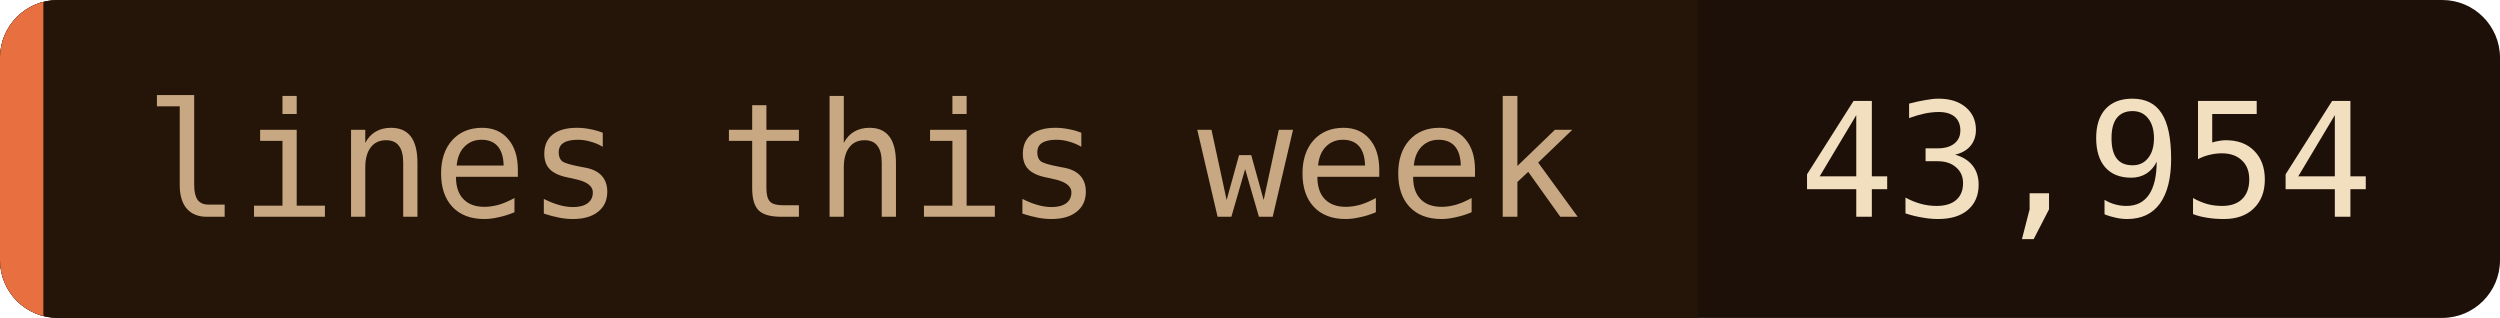
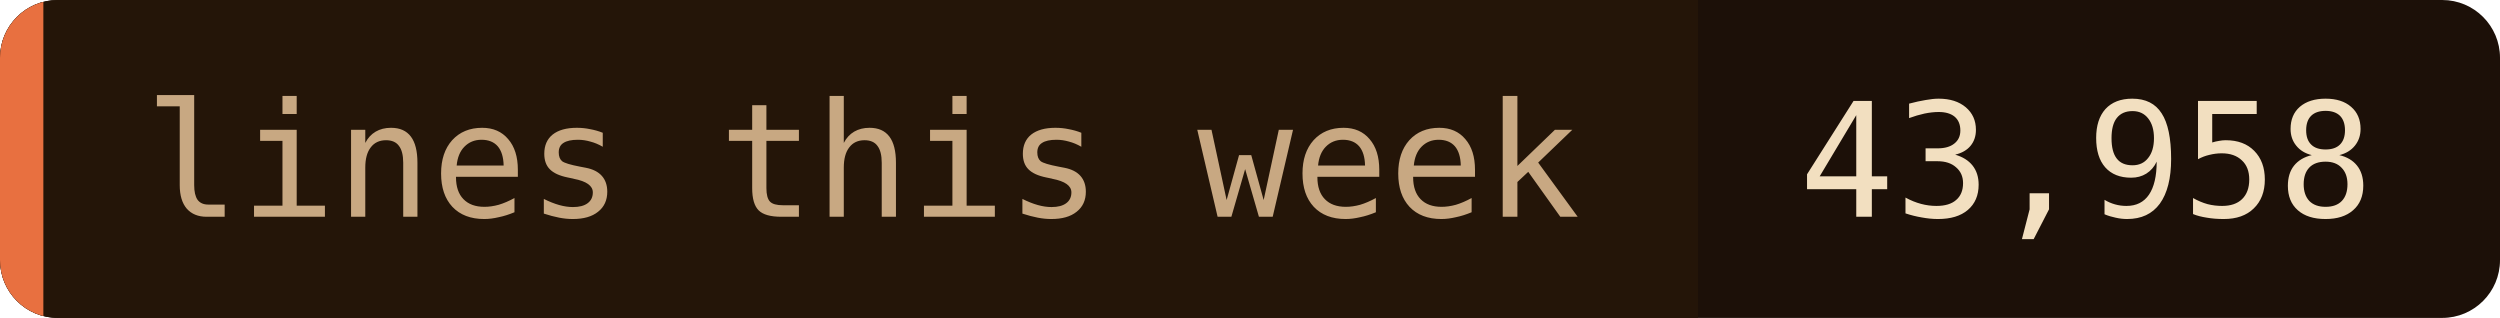
- <svg xmlns="http://www.w3.org/2000/svg" width="173" height="22" role="img" aria-label="lines this week: 43,954">
+ <svg xmlns="http://www.w3.org/2000/svg" width="173" height="22" role="img" aria-label="lines this week: 43,958">
  <clipPath id="c">
    <rect width="173" height="22" rx="4" />
  </clipPath>
  <g clip-path="url(#c)">
    <rect width="173" height="22" fill="#1c1008" />
    <rect width="117.5" height="22" fill="#241508" />
    <rect width="3" height="22" fill="#e87040" />
  </g>
  <g font-family="'JetBrains Mono', 'Fira Code', ui-monospace, SFMono-Regular, Menlo, monospace" font-size="11">
    <text x="10" y="15" fill="#c8a882">lines this week</text>
-     <text x="124.5" y="15" fill="#f2dfc0">43,954</text>
+     <text x="124.5" y="15" fill="#f2dfc0">43,958</text>
  </g>
</svg>
